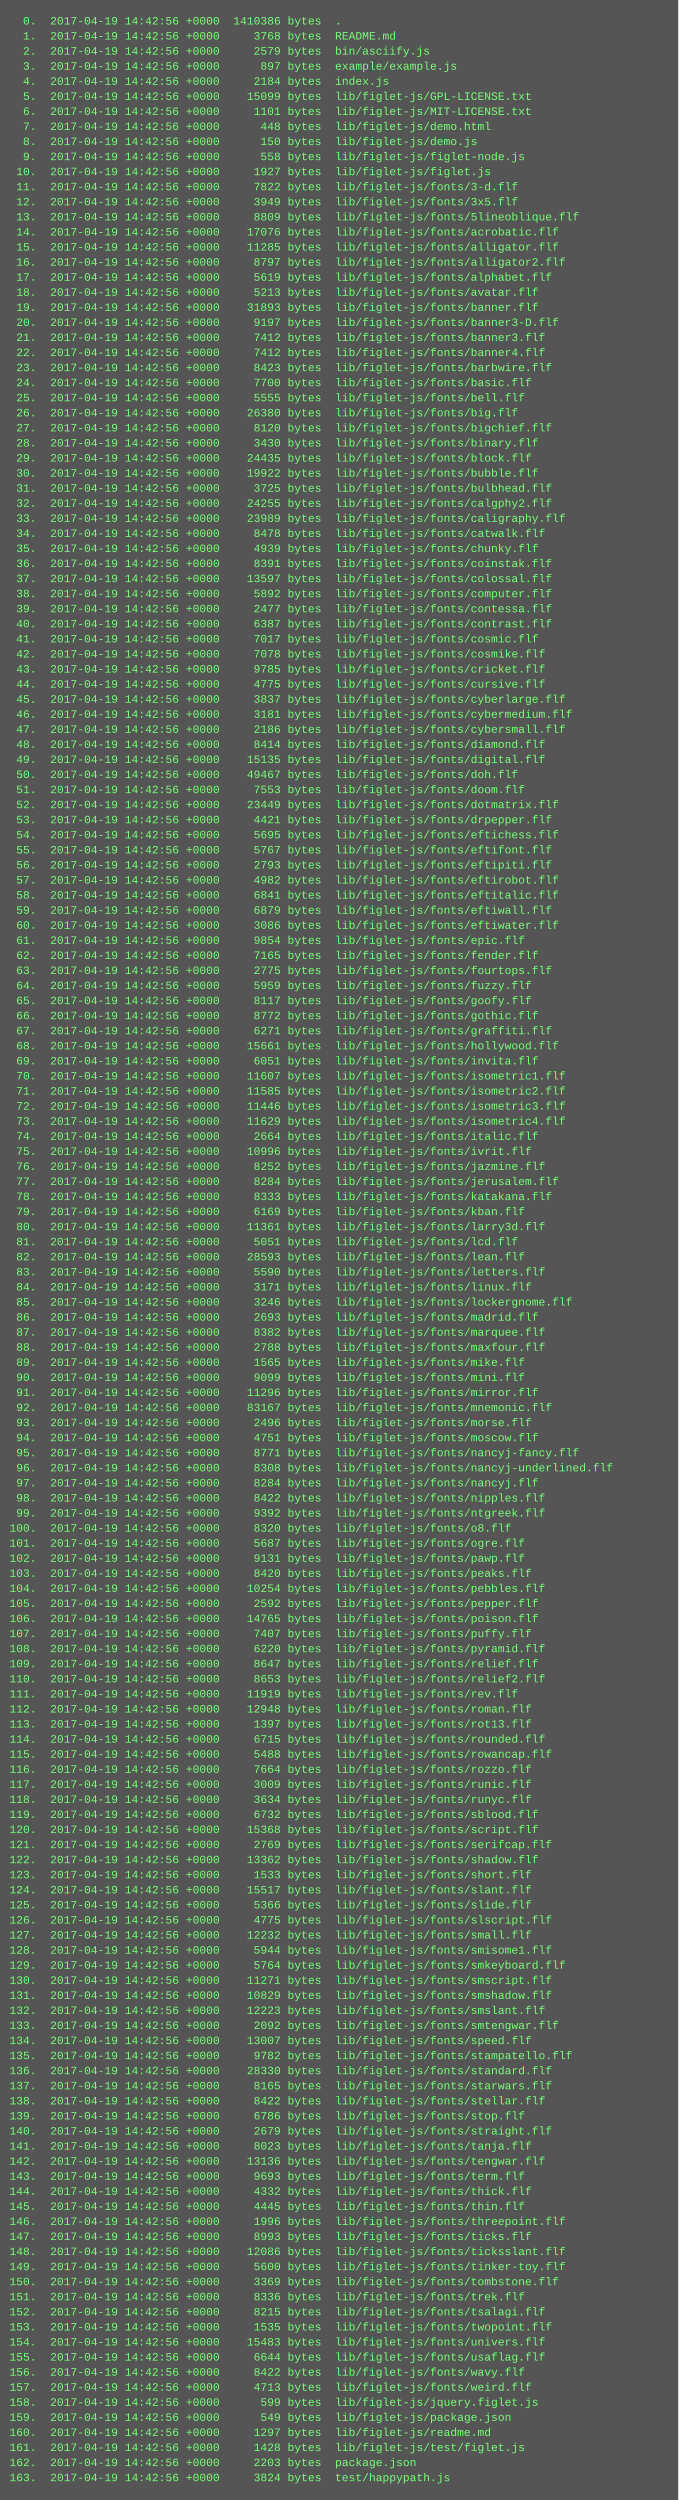
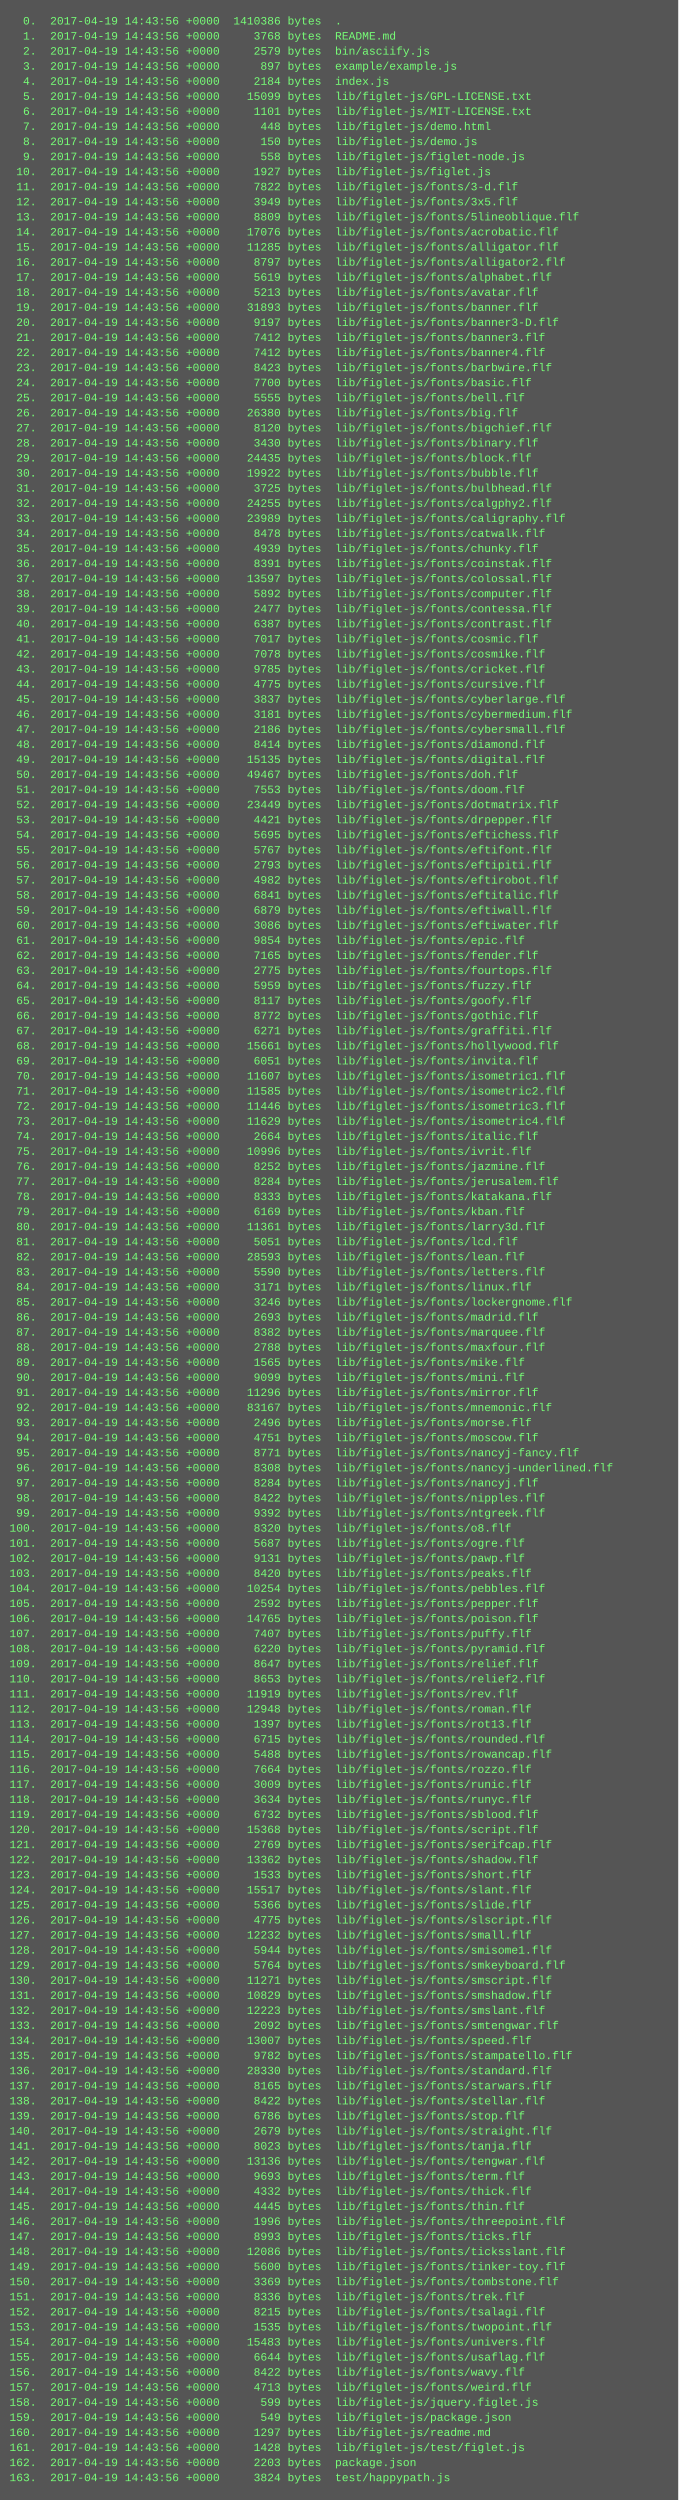
<svg xmlns="http://www.w3.org/2000/svg" height="2654" width="720">
  <rect height="2654" fill="#555" width="720" />
  <text fill="#7f7" font-family="Courier New" font-size="12" xml:space="preserve">
-     <tspan x="10" y="26">  0.  2017-04-19 14:42:56 +0000  1410386 bytes  .</tspan>
-     <tspan x="10" y="42">  1.  2017-04-19 14:42:56 +0000     3768 bytes  README.md</tspan>
-     <tspan x="10" y="58">  2.  2017-04-19 14:42:56 +0000     2579 bytes  bin/asciify.js</tspan>
-     <tspan x="10" y="74">  3.  2017-04-19 14:42:56 +0000      897 bytes  example/example.js</tspan>
-     <tspan x="10" y="90">  4.  2017-04-19 14:42:56 +0000     2184 bytes  index.js</tspan>
-     <tspan x="10" y="106">  5.  2017-04-19 14:42:56 +0000    15099 bytes  lib/figlet-js/GPL-LICENSE.txt</tspan>
-     <tspan x="10" y="122">  6.  2017-04-19 14:42:56 +0000     1101 bytes  lib/figlet-js/MIT-LICENSE.txt</tspan>
-     <tspan x="10" y="138">  7.  2017-04-19 14:42:56 +0000      448 bytes  lib/figlet-js/demo.html</tspan>
-     <tspan x="10" y="154">  8.  2017-04-19 14:42:56 +0000      150 bytes  lib/figlet-js/demo.js</tspan>
-     <tspan x="10" y="170">  9.  2017-04-19 14:42:56 +0000      558 bytes  lib/figlet-js/figlet-node.js</tspan>
-     <tspan x="10" y="186"> 10.  2017-04-19 14:42:56 +0000     1927 bytes  lib/figlet-js/figlet.js</tspan>
-     <tspan x="10" y="202"> 11.  2017-04-19 14:42:56 +0000     7822 bytes  lib/figlet-js/fonts/3-d.flf</tspan>
-     <tspan x="10" y="218"> 12.  2017-04-19 14:42:56 +0000     3949 bytes  lib/figlet-js/fonts/3x5.flf</tspan>
-     <tspan x="10" y="234"> 13.  2017-04-19 14:42:56 +0000     8809 bytes  lib/figlet-js/fonts/5lineoblique.flf</tspan>
-     <tspan x="10" y="250"> 14.  2017-04-19 14:42:56 +0000    17076 bytes  lib/figlet-js/fonts/acrobatic.flf</tspan>
-     <tspan x="10" y="266"> 15.  2017-04-19 14:42:56 +0000    11285 bytes  lib/figlet-js/fonts/alligator.flf</tspan>
-     <tspan x="10" y="282"> 16.  2017-04-19 14:42:56 +0000     8797 bytes  lib/figlet-js/fonts/alligator2.flf</tspan>
-     <tspan x="10" y="298"> 17.  2017-04-19 14:42:56 +0000     5619 bytes  lib/figlet-js/fonts/alphabet.flf</tspan>
-     <tspan x="10" y="314"> 18.  2017-04-19 14:42:56 +0000     5213 bytes  lib/figlet-js/fonts/avatar.flf</tspan>
-     <tspan x="10" y="330"> 19.  2017-04-19 14:42:56 +0000    31893 bytes  lib/figlet-js/fonts/banner.flf</tspan>
-     <tspan x="10" y="346"> 20.  2017-04-19 14:42:56 +0000     9197 bytes  lib/figlet-js/fonts/banner3-D.flf</tspan>
-     <tspan x="10" y="362"> 21.  2017-04-19 14:42:56 +0000     7412 bytes  lib/figlet-js/fonts/banner3.flf</tspan>
-     <tspan x="10" y="378"> 22.  2017-04-19 14:42:56 +0000     7412 bytes  lib/figlet-js/fonts/banner4.flf</tspan>
-     <tspan x="10" y="394"> 23.  2017-04-19 14:42:56 +0000     8423 bytes  lib/figlet-js/fonts/barbwire.flf</tspan>
-     <tspan x="10" y="410"> 24.  2017-04-19 14:42:56 +0000     7700 bytes  lib/figlet-js/fonts/basic.flf</tspan>
-     <tspan x="10" y="426"> 25.  2017-04-19 14:42:56 +0000     5555 bytes  lib/figlet-js/fonts/bell.flf</tspan>
-     <tspan x="10" y="442"> 26.  2017-04-19 14:42:56 +0000    26380 bytes  lib/figlet-js/fonts/big.flf</tspan>
-     <tspan x="10" y="458"> 27.  2017-04-19 14:42:56 +0000     8120 bytes  lib/figlet-js/fonts/bigchief.flf</tspan>
-     <tspan x="10" y="474"> 28.  2017-04-19 14:42:56 +0000     3430 bytes  lib/figlet-js/fonts/binary.flf</tspan>
-     <tspan x="10" y="490"> 29.  2017-04-19 14:42:56 +0000    24435 bytes  lib/figlet-js/fonts/block.flf</tspan>
-     <tspan x="10" y="506"> 30.  2017-04-19 14:42:56 +0000    19922 bytes  lib/figlet-js/fonts/bubble.flf</tspan>
-     <tspan x="10" y="522"> 31.  2017-04-19 14:42:56 +0000     3725 bytes  lib/figlet-js/fonts/bulbhead.flf</tspan>
-     <tspan x="10" y="538"> 32.  2017-04-19 14:42:56 +0000    24255 bytes  lib/figlet-js/fonts/calgphy2.flf</tspan>
-     <tspan x="10" y="554"> 33.  2017-04-19 14:42:56 +0000    23989 bytes  lib/figlet-js/fonts/caligraphy.flf</tspan>
-     <tspan x="10" y="570"> 34.  2017-04-19 14:42:56 +0000     8478 bytes  lib/figlet-js/fonts/catwalk.flf</tspan>
-     <tspan x="10" y="586"> 35.  2017-04-19 14:42:56 +0000     4939 bytes  lib/figlet-js/fonts/chunky.flf</tspan>
-     <tspan x="10" y="602"> 36.  2017-04-19 14:42:56 +0000     8391 bytes  lib/figlet-js/fonts/coinstak.flf</tspan>
-     <tspan x="10" y="618"> 37.  2017-04-19 14:42:56 +0000    13597 bytes  lib/figlet-js/fonts/colossal.flf</tspan>
-     <tspan x="10" y="634"> 38.  2017-04-19 14:42:56 +0000     5892 bytes  lib/figlet-js/fonts/computer.flf</tspan>
-     <tspan x="10" y="650"> 39.  2017-04-19 14:42:56 +0000     2477 bytes  lib/figlet-js/fonts/contessa.flf</tspan>
-     <tspan x="10" y="666"> 40.  2017-04-19 14:42:56 +0000     6387 bytes  lib/figlet-js/fonts/contrast.flf</tspan>
-     <tspan x="10" y="682"> 41.  2017-04-19 14:42:56 +0000     7017 bytes  lib/figlet-js/fonts/cosmic.flf</tspan>
-     <tspan x="10" y="698"> 42.  2017-04-19 14:42:56 +0000     7078 bytes  lib/figlet-js/fonts/cosmike.flf</tspan>
-     <tspan x="10" y="714"> 43.  2017-04-19 14:42:56 +0000     9785 bytes  lib/figlet-js/fonts/cricket.flf</tspan>
-     <tspan x="10" y="730"> 44.  2017-04-19 14:42:56 +0000     4775 bytes  lib/figlet-js/fonts/cursive.flf</tspan>
-     <tspan x="10" y="746"> 45.  2017-04-19 14:42:56 +0000     3837 bytes  lib/figlet-js/fonts/cyberlarge.flf</tspan>
-     <tspan x="10" y="762"> 46.  2017-04-19 14:42:56 +0000     3181 bytes  lib/figlet-js/fonts/cybermedium.flf</tspan>
-     <tspan x="10" y="778"> 47.  2017-04-19 14:42:56 +0000     2186 bytes  lib/figlet-js/fonts/cybersmall.flf</tspan>
-     <tspan x="10" y="794"> 48.  2017-04-19 14:42:56 +0000     8414 bytes  lib/figlet-js/fonts/diamond.flf</tspan>
-     <tspan x="10" y="810"> 49.  2017-04-19 14:42:56 +0000    15135 bytes  lib/figlet-js/fonts/digital.flf</tspan>
-     <tspan x="10" y="826"> 50.  2017-04-19 14:42:56 +0000    49467 bytes  lib/figlet-js/fonts/doh.flf</tspan>
-     <tspan x="10" y="842"> 51.  2017-04-19 14:42:56 +0000     7553 bytes  lib/figlet-js/fonts/doom.flf</tspan>
-     <tspan x="10" y="858"> 52.  2017-04-19 14:42:56 +0000    23449 bytes  lib/figlet-js/fonts/dotmatrix.flf</tspan>
-     <tspan x="10" y="874"> 53.  2017-04-19 14:42:56 +0000     4421 bytes  lib/figlet-js/fonts/drpepper.flf</tspan>
-     <tspan x="10" y="890"> 54.  2017-04-19 14:42:56 +0000     5695 bytes  lib/figlet-js/fonts/eftichess.flf</tspan>
-     <tspan x="10" y="906"> 55.  2017-04-19 14:42:56 +0000     5767 bytes  lib/figlet-js/fonts/eftifont.flf</tspan>
-     <tspan x="10" y="922"> 56.  2017-04-19 14:42:56 +0000     2793 bytes  lib/figlet-js/fonts/eftipiti.flf</tspan>
-     <tspan x="10" y="938"> 57.  2017-04-19 14:42:56 +0000     4982 bytes  lib/figlet-js/fonts/eftirobot.flf</tspan>
-     <tspan x="10" y="954"> 58.  2017-04-19 14:42:56 +0000     6841 bytes  lib/figlet-js/fonts/eftitalic.flf</tspan>
-     <tspan x="10" y="970"> 59.  2017-04-19 14:42:56 +0000     6879 bytes  lib/figlet-js/fonts/eftiwall.flf</tspan>
-     <tspan x="10" y="986"> 60.  2017-04-19 14:42:56 +0000     3086 bytes  lib/figlet-js/fonts/eftiwater.flf</tspan>
-     <tspan x="10" y="1002"> 61.  2017-04-19 14:42:56 +0000     9854 bytes  lib/figlet-js/fonts/epic.flf</tspan>
-     <tspan x="10" y="1018"> 62.  2017-04-19 14:42:56 +0000     7165 bytes  lib/figlet-js/fonts/fender.flf</tspan>
-     <tspan x="10" y="1034"> 63.  2017-04-19 14:42:56 +0000     2775 bytes  lib/figlet-js/fonts/fourtops.flf</tspan>
-     <tspan x="10" y="1050"> 64.  2017-04-19 14:42:56 +0000     5959 bytes  lib/figlet-js/fonts/fuzzy.flf</tspan>
-     <tspan x="10" y="1066"> 65.  2017-04-19 14:42:56 +0000     8117 bytes  lib/figlet-js/fonts/goofy.flf</tspan>
-     <tspan x="10" y="1082"> 66.  2017-04-19 14:42:56 +0000     8772 bytes  lib/figlet-js/fonts/gothic.flf</tspan>
-     <tspan x="10" y="1098"> 67.  2017-04-19 14:42:56 +0000     6271 bytes  lib/figlet-js/fonts/graffiti.flf</tspan>
-     <tspan x="10" y="1114"> 68.  2017-04-19 14:42:56 +0000    15661 bytes  lib/figlet-js/fonts/hollywood.flf</tspan>
-     <tspan x="10" y="1130"> 69.  2017-04-19 14:42:56 +0000     6051 bytes  lib/figlet-js/fonts/invita.flf</tspan>
-     <tspan x="10" y="1146"> 70.  2017-04-19 14:42:56 +0000    11607 bytes  lib/figlet-js/fonts/isometric1.flf</tspan>
-     <tspan x="10" y="1162"> 71.  2017-04-19 14:42:56 +0000    11585 bytes  lib/figlet-js/fonts/isometric2.flf</tspan>
-     <tspan x="10" y="1178"> 72.  2017-04-19 14:42:56 +0000    11446 bytes  lib/figlet-js/fonts/isometric3.flf</tspan>
-     <tspan x="10" y="1194"> 73.  2017-04-19 14:42:56 +0000    11629 bytes  lib/figlet-js/fonts/isometric4.flf</tspan>
-     <tspan x="10" y="1210"> 74.  2017-04-19 14:42:56 +0000     2664 bytes  lib/figlet-js/fonts/italic.flf</tspan>
-     <tspan x="10" y="1226"> 75.  2017-04-19 14:42:56 +0000    10996 bytes  lib/figlet-js/fonts/ivrit.flf</tspan>
-     <tspan x="10" y="1242"> 76.  2017-04-19 14:42:56 +0000     8252 bytes  lib/figlet-js/fonts/jazmine.flf</tspan>
-     <tspan x="10" y="1258"> 77.  2017-04-19 14:42:56 +0000     8284 bytes  lib/figlet-js/fonts/jerusalem.flf</tspan>
-     <tspan x="10" y="1274"> 78.  2017-04-19 14:42:56 +0000     8333 bytes  lib/figlet-js/fonts/katakana.flf</tspan>
-     <tspan x="10" y="1290"> 79.  2017-04-19 14:42:56 +0000     6169 bytes  lib/figlet-js/fonts/kban.flf</tspan>
-     <tspan x="10" y="1306"> 80.  2017-04-19 14:42:56 +0000    11361 bytes  lib/figlet-js/fonts/larry3d.flf</tspan>
-     <tspan x="10" y="1322"> 81.  2017-04-19 14:42:56 +0000     5051 bytes  lib/figlet-js/fonts/lcd.flf</tspan>
-     <tspan x="10" y="1338"> 82.  2017-04-19 14:42:56 +0000    28593 bytes  lib/figlet-js/fonts/lean.flf</tspan>
-     <tspan x="10" y="1354"> 83.  2017-04-19 14:42:56 +0000     5590 bytes  lib/figlet-js/fonts/letters.flf</tspan>
-     <tspan x="10" y="1370"> 84.  2017-04-19 14:42:56 +0000     3171 bytes  lib/figlet-js/fonts/linux.flf</tspan>
-     <tspan x="10" y="1386"> 85.  2017-04-19 14:42:56 +0000     3246 bytes  lib/figlet-js/fonts/lockergnome.flf</tspan>
-     <tspan x="10" y="1402"> 86.  2017-04-19 14:42:56 +0000     2693 bytes  lib/figlet-js/fonts/madrid.flf</tspan>
-     <tspan x="10" y="1418"> 87.  2017-04-19 14:42:56 +0000     8382 bytes  lib/figlet-js/fonts/marquee.flf</tspan>
-     <tspan x="10" y="1434"> 88.  2017-04-19 14:42:56 +0000     2788 bytes  lib/figlet-js/fonts/maxfour.flf</tspan>
-     <tspan x="10" y="1450"> 89.  2017-04-19 14:42:56 +0000     1565 bytes  lib/figlet-js/fonts/mike.flf</tspan>
-     <tspan x="10" y="1466"> 90.  2017-04-19 14:42:56 +0000     9099 bytes  lib/figlet-js/fonts/mini.flf</tspan>
-     <tspan x="10" y="1482"> 91.  2017-04-19 14:42:56 +0000    11296 bytes  lib/figlet-js/fonts/mirror.flf</tspan>
-     <tspan x="10" y="1498"> 92.  2017-04-19 14:42:56 +0000    83167 bytes  lib/figlet-js/fonts/mnemonic.flf</tspan>
-     <tspan x="10" y="1514"> 93.  2017-04-19 14:42:56 +0000     2496 bytes  lib/figlet-js/fonts/morse.flf</tspan>
-     <tspan x="10" y="1530"> 94.  2017-04-19 14:42:56 +0000     4751 bytes  lib/figlet-js/fonts/moscow.flf</tspan>
-     <tspan x="10" y="1546"> 95.  2017-04-19 14:42:56 +0000     8771 bytes  lib/figlet-js/fonts/nancyj-fancy.flf</tspan>
-     <tspan x="10" y="1562"> 96.  2017-04-19 14:42:56 +0000     8308 bytes  lib/figlet-js/fonts/nancyj-underlined.flf</tspan>
-     <tspan x="10" y="1578"> 97.  2017-04-19 14:42:56 +0000     8284 bytes  lib/figlet-js/fonts/nancyj.flf</tspan>
-     <tspan x="10" y="1594"> 98.  2017-04-19 14:42:56 +0000     8422 bytes  lib/figlet-js/fonts/nipples.flf</tspan>
-     <tspan x="10" y="1610"> 99.  2017-04-19 14:42:56 +0000     9392 bytes  lib/figlet-js/fonts/ntgreek.flf</tspan>
-     <tspan x="10" y="1626">100.  2017-04-19 14:42:56 +0000     8320 bytes  lib/figlet-js/fonts/o8.flf</tspan>
-     <tspan x="10" y="1642">101.  2017-04-19 14:42:56 +0000     5687 bytes  lib/figlet-js/fonts/ogre.flf</tspan>
-     <tspan x="10" y="1658">102.  2017-04-19 14:42:56 +0000     9131 bytes  lib/figlet-js/fonts/pawp.flf</tspan>
-     <tspan x="10" y="1674">103.  2017-04-19 14:42:56 +0000     8420 bytes  lib/figlet-js/fonts/peaks.flf</tspan>
-     <tspan x="10" y="1690">104.  2017-04-19 14:42:56 +0000    10254 bytes  lib/figlet-js/fonts/pebbles.flf</tspan>
-     <tspan x="10" y="1706">105.  2017-04-19 14:42:56 +0000     2592 bytes  lib/figlet-js/fonts/pepper.flf</tspan>
-     <tspan x="10" y="1722">106.  2017-04-19 14:42:56 +0000    14765 bytes  lib/figlet-js/fonts/poison.flf</tspan>
-     <tspan x="10" y="1738">107.  2017-04-19 14:42:56 +0000     7407 bytes  lib/figlet-js/fonts/puffy.flf</tspan>
-     <tspan x="10" y="1754">108.  2017-04-19 14:42:56 +0000     6220 bytes  lib/figlet-js/fonts/pyramid.flf</tspan>
-     <tspan x="10" y="1770">109.  2017-04-19 14:42:56 +0000     8647 bytes  lib/figlet-js/fonts/relief.flf</tspan>
-     <tspan x="10" y="1786">110.  2017-04-19 14:42:56 +0000     8653 bytes  lib/figlet-js/fonts/relief2.flf</tspan>
-     <tspan x="10" y="1802">111.  2017-04-19 14:42:56 +0000    11919 bytes  lib/figlet-js/fonts/rev.flf</tspan>
-     <tspan x="10" y="1818">112.  2017-04-19 14:42:56 +0000    12948 bytes  lib/figlet-js/fonts/roman.flf</tspan>
-     <tspan x="10" y="1834">113.  2017-04-19 14:42:56 +0000     1397 bytes  lib/figlet-js/fonts/rot13.flf</tspan>
-     <tspan x="10" y="1850">114.  2017-04-19 14:42:56 +0000     6715 bytes  lib/figlet-js/fonts/rounded.flf</tspan>
-     <tspan x="10" y="1866">115.  2017-04-19 14:42:56 +0000     5488 bytes  lib/figlet-js/fonts/rowancap.flf</tspan>
-     <tspan x="10" y="1882">116.  2017-04-19 14:42:56 +0000     7664 bytes  lib/figlet-js/fonts/rozzo.flf</tspan>
-     <tspan x="10" y="1898">117.  2017-04-19 14:42:56 +0000     3009 bytes  lib/figlet-js/fonts/runic.flf</tspan>
-     <tspan x="10" y="1914">118.  2017-04-19 14:42:56 +0000     3634 bytes  lib/figlet-js/fonts/runyc.flf</tspan>
-     <tspan x="10" y="1930">119.  2017-04-19 14:42:56 +0000     6732 bytes  lib/figlet-js/fonts/sblood.flf</tspan>
-     <tspan x="10" y="1946">120.  2017-04-19 14:42:56 +0000    15368 bytes  lib/figlet-js/fonts/script.flf</tspan>
-     <tspan x="10" y="1962">121.  2017-04-19 14:42:56 +0000     2769 bytes  lib/figlet-js/fonts/serifcap.flf</tspan>
-     <tspan x="10" y="1978">122.  2017-04-19 14:42:56 +0000    13362 bytes  lib/figlet-js/fonts/shadow.flf</tspan>
-     <tspan x="10" y="1994">123.  2017-04-19 14:42:56 +0000     1533 bytes  lib/figlet-js/fonts/short.flf</tspan>
-     <tspan x="10" y="2010">124.  2017-04-19 14:42:56 +0000    15517 bytes  lib/figlet-js/fonts/slant.flf</tspan>
-     <tspan x="10" y="2026">125.  2017-04-19 14:42:56 +0000     5366 bytes  lib/figlet-js/fonts/slide.flf</tspan>
-     <tspan x="10" y="2042">126.  2017-04-19 14:42:56 +0000     4775 bytes  lib/figlet-js/fonts/slscript.flf</tspan>
-     <tspan x="10" y="2058">127.  2017-04-19 14:42:56 +0000    12232 bytes  lib/figlet-js/fonts/small.flf</tspan>
-     <tspan x="10" y="2074">128.  2017-04-19 14:42:56 +0000     5944 bytes  lib/figlet-js/fonts/smisome1.flf</tspan>
-     <tspan x="10" y="2090">129.  2017-04-19 14:42:56 +0000     5764 bytes  lib/figlet-js/fonts/smkeyboard.flf</tspan>
-     <tspan x="10" y="2106">130.  2017-04-19 14:42:56 +0000    11271 bytes  lib/figlet-js/fonts/smscript.flf</tspan>
-     <tspan x="10" y="2122">131.  2017-04-19 14:42:56 +0000    10829 bytes  lib/figlet-js/fonts/smshadow.flf</tspan>
-     <tspan x="10" y="2138">132.  2017-04-19 14:42:56 +0000    12223 bytes  lib/figlet-js/fonts/smslant.flf</tspan>
-     <tspan x="10" y="2154">133.  2017-04-19 14:42:56 +0000     2092 bytes  lib/figlet-js/fonts/smtengwar.flf</tspan>
-     <tspan x="10" y="2170">134.  2017-04-19 14:42:56 +0000    13007 bytes  lib/figlet-js/fonts/speed.flf</tspan>
-     <tspan x="10" y="2186">135.  2017-04-19 14:42:56 +0000     9782 bytes  lib/figlet-js/fonts/stampatello.flf</tspan>
-     <tspan x="10" y="2202">136.  2017-04-19 14:42:56 +0000    28330 bytes  lib/figlet-js/fonts/standard.flf</tspan>
-     <tspan x="10" y="2218">137.  2017-04-19 14:42:56 +0000     8165 bytes  lib/figlet-js/fonts/starwars.flf</tspan>
-     <tspan x="10" y="2234">138.  2017-04-19 14:42:56 +0000     8422 bytes  lib/figlet-js/fonts/stellar.flf</tspan>
-     <tspan x="10" y="2250">139.  2017-04-19 14:42:56 +0000     6786 bytes  lib/figlet-js/fonts/stop.flf</tspan>
-     <tspan x="10" y="2266">140.  2017-04-19 14:42:56 +0000     2679 bytes  lib/figlet-js/fonts/straight.flf</tspan>
-     <tspan x="10" y="2282">141.  2017-04-19 14:42:56 +0000     8023 bytes  lib/figlet-js/fonts/tanja.flf</tspan>
-     <tspan x="10" y="2298">142.  2017-04-19 14:42:56 +0000    13136 bytes  lib/figlet-js/fonts/tengwar.flf</tspan>
-     <tspan x="10" y="2314">143.  2017-04-19 14:42:56 +0000     9693 bytes  lib/figlet-js/fonts/term.flf</tspan>
-     <tspan x="10" y="2330">144.  2017-04-19 14:42:56 +0000     4332 bytes  lib/figlet-js/fonts/thick.flf</tspan>
-     <tspan x="10" y="2346">145.  2017-04-19 14:42:56 +0000     4445 bytes  lib/figlet-js/fonts/thin.flf</tspan>
-     <tspan x="10" y="2362">146.  2017-04-19 14:42:56 +0000     1996 bytes  lib/figlet-js/fonts/threepoint.flf</tspan>
-     <tspan x="10" y="2378">147.  2017-04-19 14:42:56 +0000     8993 bytes  lib/figlet-js/fonts/ticks.flf</tspan>
-     <tspan x="10" y="2394">148.  2017-04-19 14:42:56 +0000    12086 bytes  lib/figlet-js/fonts/ticksslant.flf</tspan>
-     <tspan x="10" y="2410">149.  2017-04-19 14:42:56 +0000     5600 bytes  lib/figlet-js/fonts/tinker-toy.flf</tspan>
-     <tspan x="10" y="2426">150.  2017-04-19 14:42:56 +0000     3369 bytes  lib/figlet-js/fonts/tombstone.flf</tspan>
-     <tspan x="10" y="2442">151.  2017-04-19 14:42:56 +0000     8336 bytes  lib/figlet-js/fonts/trek.flf</tspan>
-     <tspan x="10" y="2458">152.  2017-04-19 14:42:56 +0000     8215 bytes  lib/figlet-js/fonts/tsalagi.flf</tspan>
-     <tspan x="10" y="2474">153.  2017-04-19 14:42:56 +0000     1535 bytes  lib/figlet-js/fonts/twopoint.flf</tspan>
-     <tspan x="10" y="2490">154.  2017-04-19 14:42:56 +0000    15483 bytes  lib/figlet-js/fonts/univers.flf</tspan>
-     <tspan x="10" y="2506">155.  2017-04-19 14:42:56 +0000     6644 bytes  lib/figlet-js/fonts/usaflag.flf</tspan>
-     <tspan x="10" y="2522">156.  2017-04-19 14:42:56 +0000     8422 bytes  lib/figlet-js/fonts/wavy.flf</tspan>
-     <tspan x="10" y="2538">157.  2017-04-19 14:42:56 +0000     4713 bytes  lib/figlet-js/fonts/weird.flf</tspan>
-     <tspan x="10" y="2554">158.  2017-04-19 14:42:56 +0000      599 bytes  lib/figlet-js/jquery.figlet.js</tspan>
-     <tspan x="10" y="2570">159.  2017-04-19 14:42:56 +0000      549 bytes  lib/figlet-js/package.json</tspan>
-     <tspan x="10" y="2586">160.  2017-04-19 14:42:56 +0000     1297 bytes  lib/figlet-js/readme.md</tspan>
-     <tspan x="10" y="2602">161.  2017-04-19 14:42:56 +0000     1428 bytes  lib/figlet-js/test/figlet.js</tspan>
-     <tspan x="10" y="2618">162.  2017-04-19 14:42:56 +0000     2203 bytes  package.json</tspan>
-     <tspan x="10" y="2634">163.  2017-04-19 14:42:56 +0000     3824 bytes  test/happypath.js</tspan>
+     <tspan x="10" y="26">  0.  2017-04-19 14:43:56 +0000  1410386 bytes  .</tspan>
+     <tspan x="10" y="42">  1.  2017-04-19 14:43:56 +0000     3768 bytes  README.md</tspan>
+     <tspan x="10" y="58">  2.  2017-04-19 14:43:56 +0000     2579 bytes  bin/asciify.js</tspan>
+     <tspan x="10" y="74">  3.  2017-04-19 14:43:56 +0000      897 bytes  example/example.js</tspan>
+     <tspan x="10" y="90">  4.  2017-04-19 14:43:56 +0000     2184 bytes  index.js</tspan>
+     <tspan x="10" y="106">  5.  2017-04-19 14:43:56 +0000    15099 bytes  lib/figlet-js/GPL-LICENSE.txt</tspan>
+     <tspan x="10" y="122">  6.  2017-04-19 14:43:56 +0000     1101 bytes  lib/figlet-js/MIT-LICENSE.txt</tspan>
+     <tspan x="10" y="138">  7.  2017-04-19 14:43:56 +0000      448 bytes  lib/figlet-js/demo.html</tspan>
+     <tspan x="10" y="154">  8.  2017-04-19 14:43:56 +0000      150 bytes  lib/figlet-js/demo.js</tspan>
+     <tspan x="10" y="170">  9.  2017-04-19 14:43:56 +0000      558 bytes  lib/figlet-js/figlet-node.js</tspan>
+     <tspan x="10" y="186"> 10.  2017-04-19 14:43:56 +0000     1927 bytes  lib/figlet-js/figlet.js</tspan>
+     <tspan x="10" y="202"> 11.  2017-04-19 14:43:56 +0000     7822 bytes  lib/figlet-js/fonts/3-d.flf</tspan>
+     <tspan x="10" y="218"> 12.  2017-04-19 14:43:56 +0000     3949 bytes  lib/figlet-js/fonts/3x5.flf</tspan>
+     <tspan x="10" y="234"> 13.  2017-04-19 14:43:56 +0000     8809 bytes  lib/figlet-js/fonts/5lineoblique.flf</tspan>
+     <tspan x="10" y="250"> 14.  2017-04-19 14:43:56 +0000    17076 bytes  lib/figlet-js/fonts/acrobatic.flf</tspan>
+     <tspan x="10" y="266"> 15.  2017-04-19 14:43:56 +0000    11285 bytes  lib/figlet-js/fonts/alligator.flf</tspan>
+     <tspan x="10" y="282"> 16.  2017-04-19 14:43:56 +0000     8797 bytes  lib/figlet-js/fonts/alligator2.flf</tspan>
+     <tspan x="10" y="298"> 17.  2017-04-19 14:43:56 +0000     5619 bytes  lib/figlet-js/fonts/alphabet.flf</tspan>
+     <tspan x="10" y="314"> 18.  2017-04-19 14:43:56 +0000     5213 bytes  lib/figlet-js/fonts/avatar.flf</tspan>
+     <tspan x="10" y="330"> 19.  2017-04-19 14:43:56 +0000    31893 bytes  lib/figlet-js/fonts/banner.flf</tspan>
+     <tspan x="10" y="346"> 20.  2017-04-19 14:43:56 +0000     9197 bytes  lib/figlet-js/fonts/banner3-D.flf</tspan>
+     <tspan x="10" y="362"> 21.  2017-04-19 14:43:56 +0000     7412 bytes  lib/figlet-js/fonts/banner3.flf</tspan>
+     <tspan x="10" y="378"> 22.  2017-04-19 14:43:56 +0000     7412 bytes  lib/figlet-js/fonts/banner4.flf</tspan>
+     <tspan x="10" y="394"> 23.  2017-04-19 14:43:56 +0000     8423 bytes  lib/figlet-js/fonts/barbwire.flf</tspan>
+     <tspan x="10" y="410"> 24.  2017-04-19 14:43:56 +0000     7700 bytes  lib/figlet-js/fonts/basic.flf</tspan>
+     <tspan x="10" y="426"> 25.  2017-04-19 14:43:56 +0000     5555 bytes  lib/figlet-js/fonts/bell.flf</tspan>
+     <tspan x="10" y="442"> 26.  2017-04-19 14:43:56 +0000    26380 bytes  lib/figlet-js/fonts/big.flf</tspan>
+     <tspan x="10" y="458"> 27.  2017-04-19 14:43:56 +0000     8120 bytes  lib/figlet-js/fonts/bigchief.flf</tspan>
+     <tspan x="10" y="474"> 28.  2017-04-19 14:43:56 +0000     3430 bytes  lib/figlet-js/fonts/binary.flf</tspan>
+     <tspan x="10" y="490"> 29.  2017-04-19 14:43:56 +0000    24435 bytes  lib/figlet-js/fonts/block.flf</tspan>
+     <tspan x="10" y="506"> 30.  2017-04-19 14:43:56 +0000    19922 bytes  lib/figlet-js/fonts/bubble.flf</tspan>
+     <tspan x="10" y="522"> 31.  2017-04-19 14:43:56 +0000     3725 bytes  lib/figlet-js/fonts/bulbhead.flf</tspan>
+     <tspan x="10" y="538"> 32.  2017-04-19 14:43:56 +0000    24255 bytes  lib/figlet-js/fonts/calgphy2.flf</tspan>
+     <tspan x="10" y="554"> 33.  2017-04-19 14:43:56 +0000    23989 bytes  lib/figlet-js/fonts/caligraphy.flf</tspan>
+     <tspan x="10" y="570"> 34.  2017-04-19 14:43:56 +0000     8478 bytes  lib/figlet-js/fonts/catwalk.flf</tspan>
+     <tspan x="10" y="586"> 35.  2017-04-19 14:43:56 +0000     4939 bytes  lib/figlet-js/fonts/chunky.flf</tspan>
+     <tspan x="10" y="602"> 36.  2017-04-19 14:43:56 +0000     8391 bytes  lib/figlet-js/fonts/coinstak.flf</tspan>
+     <tspan x="10" y="618"> 37.  2017-04-19 14:43:56 +0000    13597 bytes  lib/figlet-js/fonts/colossal.flf</tspan>
+     <tspan x="10" y="634"> 38.  2017-04-19 14:43:56 +0000     5892 bytes  lib/figlet-js/fonts/computer.flf</tspan>
+     <tspan x="10" y="650"> 39.  2017-04-19 14:43:56 +0000     2477 bytes  lib/figlet-js/fonts/contessa.flf</tspan>
+     <tspan x="10" y="666"> 40.  2017-04-19 14:43:56 +0000     6387 bytes  lib/figlet-js/fonts/contrast.flf</tspan>
+     <tspan x="10" y="682"> 41.  2017-04-19 14:43:56 +0000     7017 bytes  lib/figlet-js/fonts/cosmic.flf</tspan>
+     <tspan x="10" y="698"> 42.  2017-04-19 14:43:56 +0000     7078 bytes  lib/figlet-js/fonts/cosmike.flf</tspan>
+     <tspan x="10" y="714"> 43.  2017-04-19 14:43:56 +0000     9785 bytes  lib/figlet-js/fonts/cricket.flf</tspan>
+     <tspan x="10" y="730"> 44.  2017-04-19 14:43:56 +0000     4775 bytes  lib/figlet-js/fonts/cursive.flf</tspan>
+     <tspan x="10" y="746"> 45.  2017-04-19 14:43:56 +0000     3837 bytes  lib/figlet-js/fonts/cyberlarge.flf</tspan>
+     <tspan x="10" y="762"> 46.  2017-04-19 14:43:56 +0000     3181 bytes  lib/figlet-js/fonts/cybermedium.flf</tspan>
+     <tspan x="10" y="778"> 47.  2017-04-19 14:43:56 +0000     2186 bytes  lib/figlet-js/fonts/cybersmall.flf</tspan>
+     <tspan x="10" y="794"> 48.  2017-04-19 14:43:56 +0000     8414 bytes  lib/figlet-js/fonts/diamond.flf</tspan>
+     <tspan x="10" y="810"> 49.  2017-04-19 14:43:56 +0000    15135 bytes  lib/figlet-js/fonts/digital.flf</tspan>
+     <tspan x="10" y="826"> 50.  2017-04-19 14:43:56 +0000    49467 bytes  lib/figlet-js/fonts/doh.flf</tspan>
+     <tspan x="10" y="842"> 51.  2017-04-19 14:43:56 +0000     7553 bytes  lib/figlet-js/fonts/doom.flf</tspan>
+     <tspan x="10" y="858"> 52.  2017-04-19 14:43:56 +0000    23449 bytes  lib/figlet-js/fonts/dotmatrix.flf</tspan>
+     <tspan x="10" y="874"> 53.  2017-04-19 14:43:56 +0000     4421 bytes  lib/figlet-js/fonts/drpepper.flf</tspan>
+     <tspan x="10" y="890"> 54.  2017-04-19 14:43:56 +0000     5695 bytes  lib/figlet-js/fonts/eftichess.flf</tspan>
+     <tspan x="10" y="906"> 55.  2017-04-19 14:43:56 +0000     5767 bytes  lib/figlet-js/fonts/eftifont.flf</tspan>
+     <tspan x="10" y="922"> 56.  2017-04-19 14:43:56 +0000     2793 bytes  lib/figlet-js/fonts/eftipiti.flf</tspan>
+     <tspan x="10" y="938"> 57.  2017-04-19 14:43:56 +0000     4982 bytes  lib/figlet-js/fonts/eftirobot.flf</tspan>
+     <tspan x="10" y="954"> 58.  2017-04-19 14:43:56 +0000     6841 bytes  lib/figlet-js/fonts/eftitalic.flf</tspan>
+     <tspan x="10" y="970"> 59.  2017-04-19 14:43:56 +0000     6879 bytes  lib/figlet-js/fonts/eftiwall.flf</tspan>
+     <tspan x="10" y="986"> 60.  2017-04-19 14:43:56 +0000     3086 bytes  lib/figlet-js/fonts/eftiwater.flf</tspan>
+     <tspan x="10" y="1002"> 61.  2017-04-19 14:43:56 +0000     9854 bytes  lib/figlet-js/fonts/epic.flf</tspan>
+     <tspan x="10" y="1018"> 62.  2017-04-19 14:43:56 +0000     7165 bytes  lib/figlet-js/fonts/fender.flf</tspan>
+     <tspan x="10" y="1034"> 63.  2017-04-19 14:43:56 +0000     2775 bytes  lib/figlet-js/fonts/fourtops.flf</tspan>
+     <tspan x="10" y="1050"> 64.  2017-04-19 14:43:56 +0000     5959 bytes  lib/figlet-js/fonts/fuzzy.flf</tspan>
+     <tspan x="10" y="1066"> 65.  2017-04-19 14:43:56 +0000     8117 bytes  lib/figlet-js/fonts/goofy.flf</tspan>
+     <tspan x="10" y="1082"> 66.  2017-04-19 14:43:56 +0000     8772 bytes  lib/figlet-js/fonts/gothic.flf</tspan>
+     <tspan x="10" y="1098"> 67.  2017-04-19 14:43:56 +0000     6271 bytes  lib/figlet-js/fonts/graffiti.flf</tspan>
+     <tspan x="10" y="1114"> 68.  2017-04-19 14:43:56 +0000    15661 bytes  lib/figlet-js/fonts/hollywood.flf</tspan>
+     <tspan x="10" y="1130"> 69.  2017-04-19 14:43:56 +0000     6051 bytes  lib/figlet-js/fonts/invita.flf</tspan>
+     <tspan x="10" y="1146"> 70.  2017-04-19 14:43:56 +0000    11607 bytes  lib/figlet-js/fonts/isometric1.flf</tspan>
+     <tspan x="10" y="1162"> 71.  2017-04-19 14:43:56 +0000    11585 bytes  lib/figlet-js/fonts/isometric2.flf</tspan>
+     <tspan x="10" y="1178"> 72.  2017-04-19 14:43:56 +0000    11446 bytes  lib/figlet-js/fonts/isometric3.flf</tspan>
+     <tspan x="10" y="1194"> 73.  2017-04-19 14:43:56 +0000    11629 bytes  lib/figlet-js/fonts/isometric4.flf</tspan>
+     <tspan x="10" y="1210"> 74.  2017-04-19 14:43:56 +0000     2664 bytes  lib/figlet-js/fonts/italic.flf</tspan>
+     <tspan x="10" y="1226"> 75.  2017-04-19 14:43:56 +0000    10996 bytes  lib/figlet-js/fonts/ivrit.flf</tspan>
+     <tspan x="10" y="1242"> 76.  2017-04-19 14:43:56 +0000     8252 bytes  lib/figlet-js/fonts/jazmine.flf</tspan>
+     <tspan x="10" y="1258"> 77.  2017-04-19 14:43:56 +0000     8284 bytes  lib/figlet-js/fonts/jerusalem.flf</tspan>
+     <tspan x="10" y="1274"> 78.  2017-04-19 14:43:56 +0000     8333 bytes  lib/figlet-js/fonts/katakana.flf</tspan>
+     <tspan x="10" y="1290"> 79.  2017-04-19 14:43:56 +0000     6169 bytes  lib/figlet-js/fonts/kban.flf</tspan>
+     <tspan x="10" y="1306"> 80.  2017-04-19 14:43:56 +0000    11361 bytes  lib/figlet-js/fonts/larry3d.flf</tspan>
+     <tspan x="10" y="1322"> 81.  2017-04-19 14:43:56 +0000     5051 bytes  lib/figlet-js/fonts/lcd.flf</tspan>
+     <tspan x="10" y="1338"> 82.  2017-04-19 14:43:56 +0000    28593 bytes  lib/figlet-js/fonts/lean.flf</tspan>
+     <tspan x="10" y="1354"> 83.  2017-04-19 14:43:56 +0000     5590 bytes  lib/figlet-js/fonts/letters.flf</tspan>
+     <tspan x="10" y="1370"> 84.  2017-04-19 14:43:56 +0000     3171 bytes  lib/figlet-js/fonts/linux.flf</tspan>
+     <tspan x="10" y="1386"> 85.  2017-04-19 14:43:56 +0000     3246 bytes  lib/figlet-js/fonts/lockergnome.flf</tspan>
+     <tspan x="10" y="1402"> 86.  2017-04-19 14:43:56 +0000     2693 bytes  lib/figlet-js/fonts/madrid.flf</tspan>
+     <tspan x="10" y="1418"> 87.  2017-04-19 14:43:56 +0000     8382 bytes  lib/figlet-js/fonts/marquee.flf</tspan>
+     <tspan x="10" y="1434"> 88.  2017-04-19 14:43:56 +0000     2788 bytes  lib/figlet-js/fonts/maxfour.flf</tspan>
+     <tspan x="10" y="1450"> 89.  2017-04-19 14:43:56 +0000     1565 bytes  lib/figlet-js/fonts/mike.flf</tspan>
+     <tspan x="10" y="1466"> 90.  2017-04-19 14:43:56 +0000     9099 bytes  lib/figlet-js/fonts/mini.flf</tspan>
+     <tspan x="10" y="1482"> 91.  2017-04-19 14:43:56 +0000    11296 bytes  lib/figlet-js/fonts/mirror.flf</tspan>
+     <tspan x="10" y="1498"> 92.  2017-04-19 14:43:56 +0000    83167 bytes  lib/figlet-js/fonts/mnemonic.flf</tspan>
+     <tspan x="10" y="1514"> 93.  2017-04-19 14:43:56 +0000     2496 bytes  lib/figlet-js/fonts/morse.flf</tspan>
+     <tspan x="10" y="1530"> 94.  2017-04-19 14:43:56 +0000     4751 bytes  lib/figlet-js/fonts/moscow.flf</tspan>
+     <tspan x="10" y="1546"> 95.  2017-04-19 14:43:56 +0000     8771 bytes  lib/figlet-js/fonts/nancyj-fancy.flf</tspan>
+     <tspan x="10" y="1562"> 96.  2017-04-19 14:43:56 +0000     8308 bytes  lib/figlet-js/fonts/nancyj-underlined.flf</tspan>
+     <tspan x="10" y="1578"> 97.  2017-04-19 14:43:56 +0000     8284 bytes  lib/figlet-js/fonts/nancyj.flf</tspan>
+     <tspan x="10" y="1594"> 98.  2017-04-19 14:43:56 +0000     8422 bytes  lib/figlet-js/fonts/nipples.flf</tspan>
+     <tspan x="10" y="1610"> 99.  2017-04-19 14:43:56 +0000     9392 bytes  lib/figlet-js/fonts/ntgreek.flf</tspan>
+     <tspan x="10" y="1626">100.  2017-04-19 14:43:56 +0000     8320 bytes  lib/figlet-js/fonts/o8.flf</tspan>
+     <tspan x="10" y="1642">101.  2017-04-19 14:43:56 +0000     5687 bytes  lib/figlet-js/fonts/ogre.flf</tspan>
+     <tspan x="10" y="1658">102.  2017-04-19 14:43:56 +0000     9131 bytes  lib/figlet-js/fonts/pawp.flf</tspan>
+     <tspan x="10" y="1674">103.  2017-04-19 14:43:56 +0000     8420 bytes  lib/figlet-js/fonts/peaks.flf</tspan>
+     <tspan x="10" y="1690">104.  2017-04-19 14:43:56 +0000    10254 bytes  lib/figlet-js/fonts/pebbles.flf</tspan>
+     <tspan x="10" y="1706">105.  2017-04-19 14:43:56 +0000     2592 bytes  lib/figlet-js/fonts/pepper.flf</tspan>
+     <tspan x="10" y="1722">106.  2017-04-19 14:43:56 +0000    14765 bytes  lib/figlet-js/fonts/poison.flf</tspan>
+     <tspan x="10" y="1738">107.  2017-04-19 14:43:56 +0000     7407 bytes  lib/figlet-js/fonts/puffy.flf</tspan>
+     <tspan x="10" y="1754">108.  2017-04-19 14:43:56 +0000     6220 bytes  lib/figlet-js/fonts/pyramid.flf</tspan>
+     <tspan x="10" y="1770">109.  2017-04-19 14:43:56 +0000     8647 bytes  lib/figlet-js/fonts/relief.flf</tspan>
+     <tspan x="10" y="1786">110.  2017-04-19 14:43:56 +0000     8653 bytes  lib/figlet-js/fonts/relief2.flf</tspan>
+     <tspan x="10" y="1802">111.  2017-04-19 14:43:56 +0000    11919 bytes  lib/figlet-js/fonts/rev.flf</tspan>
+     <tspan x="10" y="1818">112.  2017-04-19 14:43:56 +0000    12948 bytes  lib/figlet-js/fonts/roman.flf</tspan>
+     <tspan x="10" y="1834">113.  2017-04-19 14:43:56 +0000     1397 bytes  lib/figlet-js/fonts/rot13.flf</tspan>
+     <tspan x="10" y="1850">114.  2017-04-19 14:43:56 +0000     6715 bytes  lib/figlet-js/fonts/rounded.flf</tspan>
+     <tspan x="10" y="1866">115.  2017-04-19 14:43:56 +0000     5488 bytes  lib/figlet-js/fonts/rowancap.flf</tspan>
+     <tspan x="10" y="1882">116.  2017-04-19 14:43:56 +0000     7664 bytes  lib/figlet-js/fonts/rozzo.flf</tspan>
+     <tspan x="10" y="1898">117.  2017-04-19 14:43:56 +0000     3009 bytes  lib/figlet-js/fonts/runic.flf</tspan>
+     <tspan x="10" y="1914">118.  2017-04-19 14:43:56 +0000     3634 bytes  lib/figlet-js/fonts/runyc.flf</tspan>
+     <tspan x="10" y="1930">119.  2017-04-19 14:43:56 +0000     6732 bytes  lib/figlet-js/fonts/sblood.flf</tspan>
+     <tspan x="10" y="1946">120.  2017-04-19 14:43:56 +0000    15368 bytes  lib/figlet-js/fonts/script.flf</tspan>
+     <tspan x="10" y="1962">121.  2017-04-19 14:43:56 +0000     2769 bytes  lib/figlet-js/fonts/serifcap.flf</tspan>
+     <tspan x="10" y="1978">122.  2017-04-19 14:43:56 +0000    13362 bytes  lib/figlet-js/fonts/shadow.flf</tspan>
+     <tspan x="10" y="1994">123.  2017-04-19 14:43:56 +0000     1533 bytes  lib/figlet-js/fonts/short.flf</tspan>
+     <tspan x="10" y="2010">124.  2017-04-19 14:43:56 +0000    15517 bytes  lib/figlet-js/fonts/slant.flf</tspan>
+     <tspan x="10" y="2026">125.  2017-04-19 14:43:56 +0000     5366 bytes  lib/figlet-js/fonts/slide.flf</tspan>
+     <tspan x="10" y="2042">126.  2017-04-19 14:43:56 +0000     4775 bytes  lib/figlet-js/fonts/slscript.flf</tspan>
+     <tspan x="10" y="2058">127.  2017-04-19 14:43:56 +0000    12232 bytes  lib/figlet-js/fonts/small.flf</tspan>
+     <tspan x="10" y="2074">128.  2017-04-19 14:43:56 +0000     5944 bytes  lib/figlet-js/fonts/smisome1.flf</tspan>
+     <tspan x="10" y="2090">129.  2017-04-19 14:43:56 +0000     5764 bytes  lib/figlet-js/fonts/smkeyboard.flf</tspan>
+     <tspan x="10" y="2106">130.  2017-04-19 14:43:56 +0000    11271 bytes  lib/figlet-js/fonts/smscript.flf</tspan>
+     <tspan x="10" y="2122">131.  2017-04-19 14:43:56 +0000    10829 bytes  lib/figlet-js/fonts/smshadow.flf</tspan>
+     <tspan x="10" y="2138">132.  2017-04-19 14:43:56 +0000    12223 bytes  lib/figlet-js/fonts/smslant.flf</tspan>
+     <tspan x="10" y="2154">133.  2017-04-19 14:43:56 +0000     2092 bytes  lib/figlet-js/fonts/smtengwar.flf</tspan>
+     <tspan x="10" y="2170">134.  2017-04-19 14:43:56 +0000    13007 bytes  lib/figlet-js/fonts/speed.flf</tspan>
+     <tspan x="10" y="2186">135.  2017-04-19 14:43:56 +0000     9782 bytes  lib/figlet-js/fonts/stampatello.flf</tspan>
+     <tspan x="10" y="2202">136.  2017-04-19 14:43:56 +0000    28330 bytes  lib/figlet-js/fonts/standard.flf</tspan>
+     <tspan x="10" y="2218">137.  2017-04-19 14:43:56 +0000     8165 bytes  lib/figlet-js/fonts/starwars.flf</tspan>
+     <tspan x="10" y="2234">138.  2017-04-19 14:43:56 +0000     8422 bytes  lib/figlet-js/fonts/stellar.flf</tspan>
+     <tspan x="10" y="2250">139.  2017-04-19 14:43:56 +0000     6786 bytes  lib/figlet-js/fonts/stop.flf</tspan>
+     <tspan x="10" y="2266">140.  2017-04-19 14:43:56 +0000     2679 bytes  lib/figlet-js/fonts/straight.flf</tspan>
+     <tspan x="10" y="2282">141.  2017-04-19 14:43:56 +0000     8023 bytes  lib/figlet-js/fonts/tanja.flf</tspan>
+     <tspan x="10" y="2298">142.  2017-04-19 14:43:56 +0000    13136 bytes  lib/figlet-js/fonts/tengwar.flf</tspan>
+     <tspan x="10" y="2314">143.  2017-04-19 14:43:56 +0000     9693 bytes  lib/figlet-js/fonts/term.flf</tspan>
+     <tspan x="10" y="2330">144.  2017-04-19 14:43:56 +0000     4332 bytes  lib/figlet-js/fonts/thick.flf</tspan>
+     <tspan x="10" y="2346">145.  2017-04-19 14:43:56 +0000     4445 bytes  lib/figlet-js/fonts/thin.flf</tspan>
+     <tspan x="10" y="2362">146.  2017-04-19 14:43:56 +0000     1996 bytes  lib/figlet-js/fonts/threepoint.flf</tspan>
+     <tspan x="10" y="2378">147.  2017-04-19 14:43:56 +0000     8993 bytes  lib/figlet-js/fonts/ticks.flf</tspan>
+     <tspan x="10" y="2394">148.  2017-04-19 14:43:56 +0000    12086 bytes  lib/figlet-js/fonts/ticksslant.flf</tspan>
+     <tspan x="10" y="2410">149.  2017-04-19 14:43:56 +0000     5600 bytes  lib/figlet-js/fonts/tinker-toy.flf</tspan>
+     <tspan x="10" y="2426">150.  2017-04-19 14:43:56 +0000     3369 bytes  lib/figlet-js/fonts/tombstone.flf</tspan>
+     <tspan x="10" y="2442">151.  2017-04-19 14:43:56 +0000     8336 bytes  lib/figlet-js/fonts/trek.flf</tspan>
+     <tspan x="10" y="2458">152.  2017-04-19 14:43:56 +0000     8215 bytes  lib/figlet-js/fonts/tsalagi.flf</tspan>
+     <tspan x="10" y="2474">153.  2017-04-19 14:43:56 +0000     1535 bytes  lib/figlet-js/fonts/twopoint.flf</tspan>
+     <tspan x="10" y="2490">154.  2017-04-19 14:43:56 +0000    15483 bytes  lib/figlet-js/fonts/univers.flf</tspan>
+     <tspan x="10" y="2506">155.  2017-04-19 14:43:56 +0000     6644 bytes  lib/figlet-js/fonts/usaflag.flf</tspan>
+     <tspan x="10" y="2522">156.  2017-04-19 14:43:56 +0000     8422 bytes  lib/figlet-js/fonts/wavy.flf</tspan>
+     <tspan x="10" y="2538">157.  2017-04-19 14:43:56 +0000     4713 bytes  lib/figlet-js/fonts/weird.flf</tspan>
+     <tspan x="10" y="2554">158.  2017-04-19 14:43:56 +0000      599 bytes  lib/figlet-js/jquery.figlet.js</tspan>
+     <tspan x="10" y="2570">159.  2017-04-19 14:43:56 +0000      549 bytes  lib/figlet-js/package.json</tspan>
+     <tspan x="10" y="2586">160.  2017-04-19 14:43:56 +0000     1297 bytes  lib/figlet-js/readme.md</tspan>
+     <tspan x="10" y="2602">161.  2017-04-19 14:43:56 +0000     1428 bytes  lib/figlet-js/test/figlet.js</tspan>
+     <tspan x="10" y="2618">162.  2017-04-19 14:43:56 +0000     2203 bytes  package.json</tspan>
+     <tspan x="10" y="2634">163.  2017-04-19 14:43:56 +0000     3824 bytes  test/happypath.js</tspan>
  </text>
</svg>
